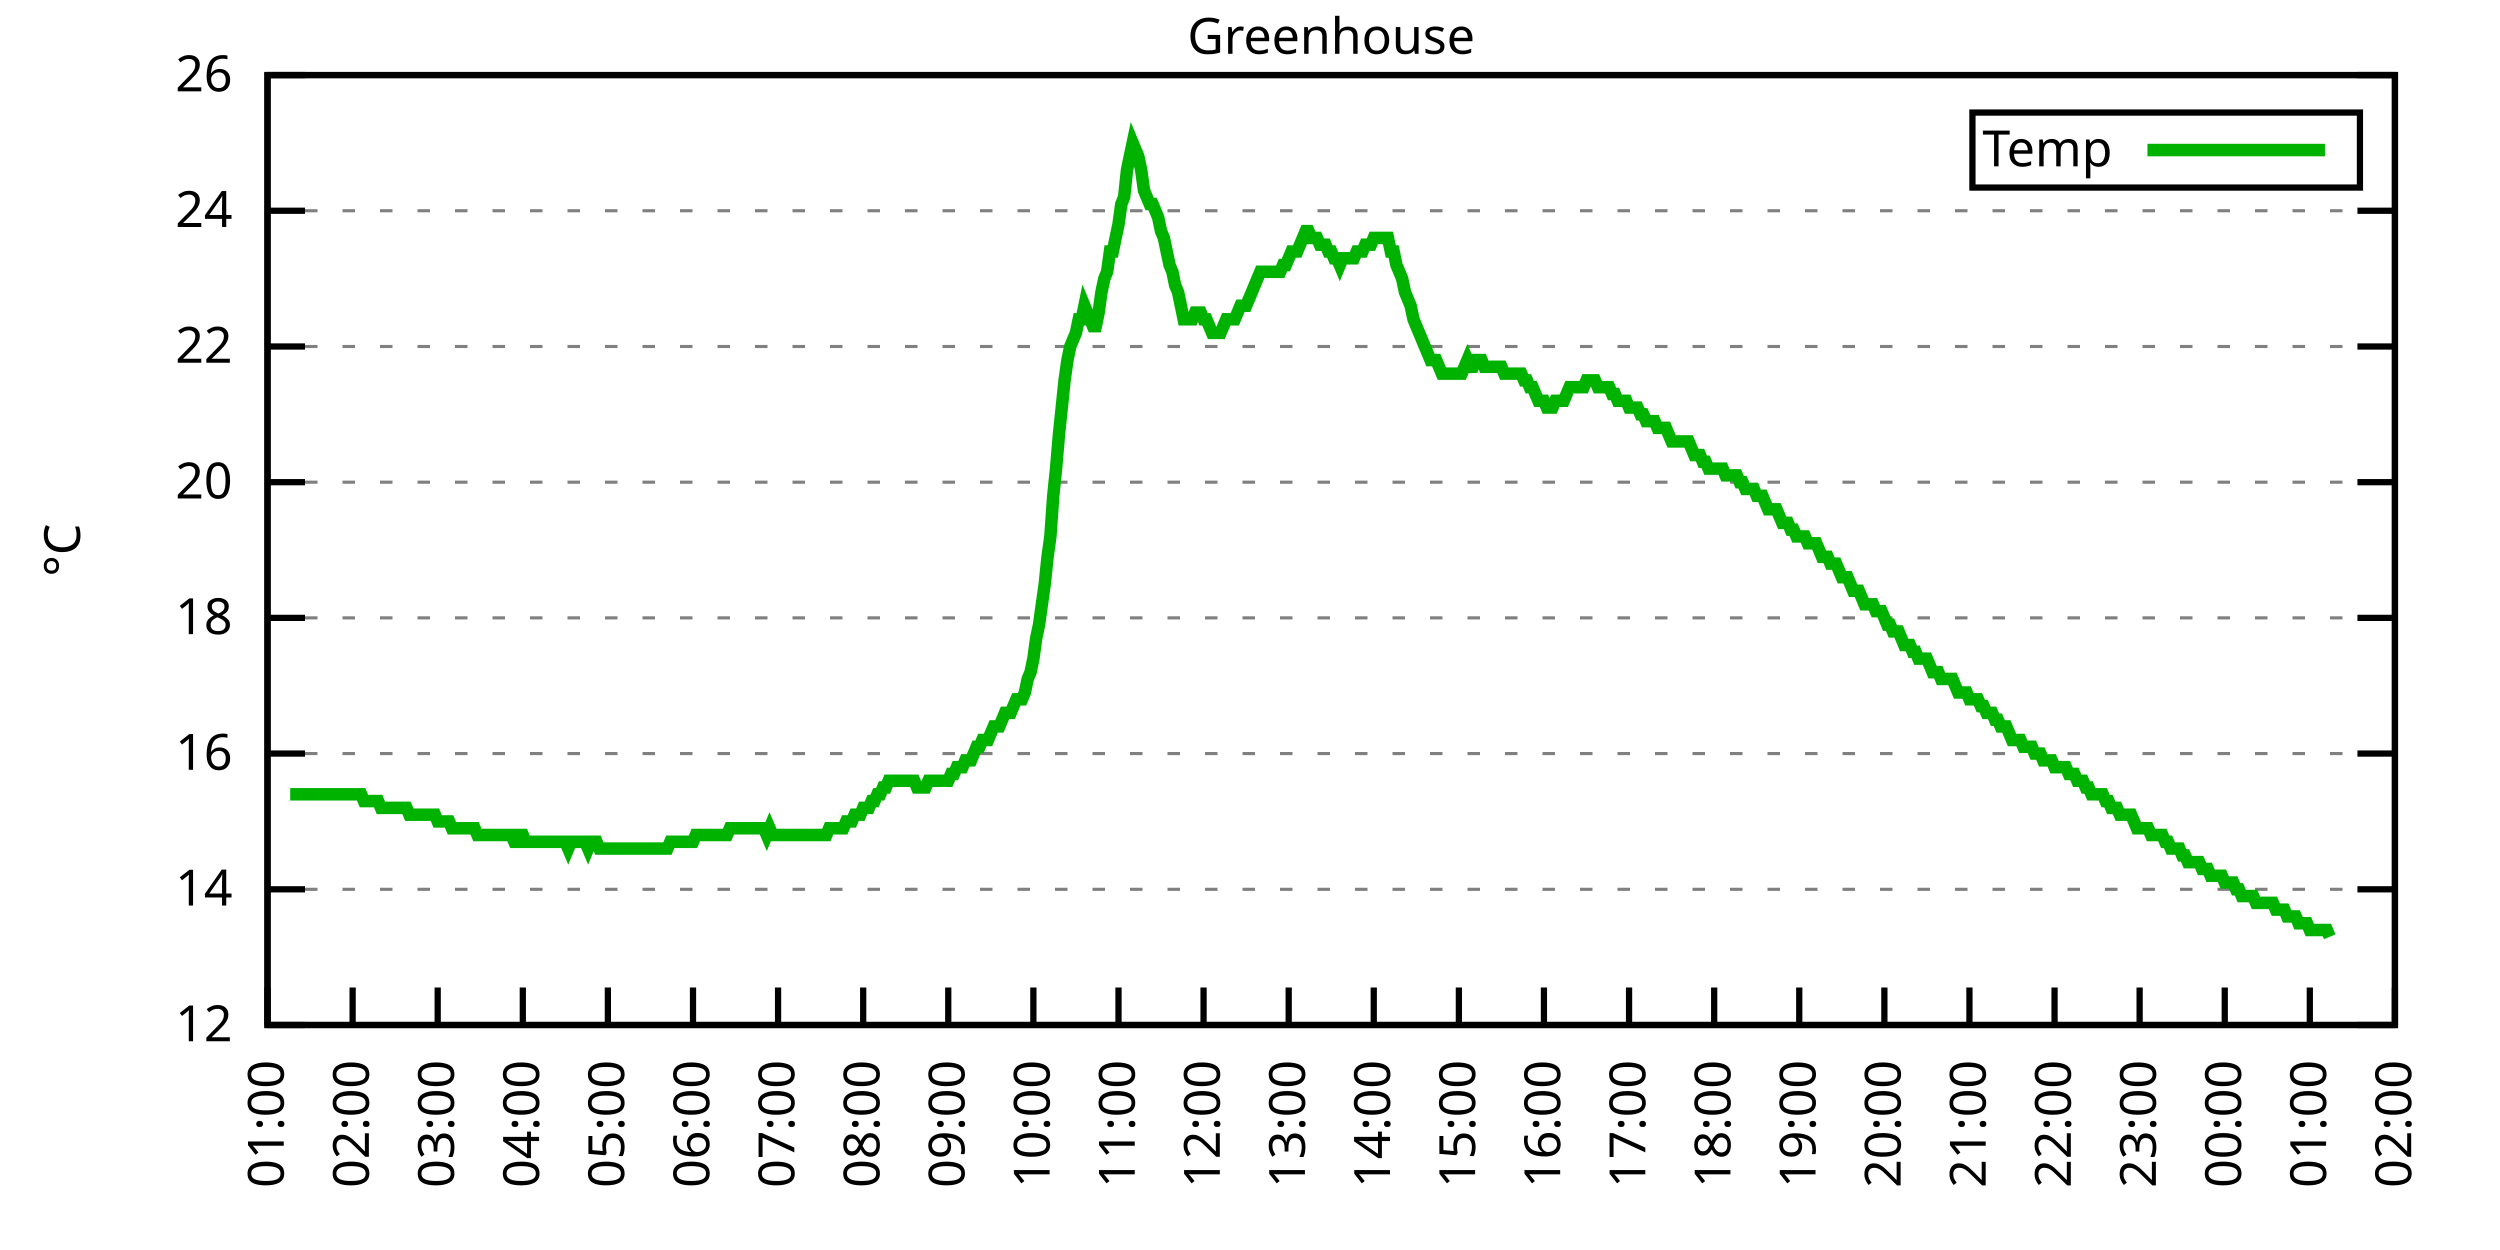
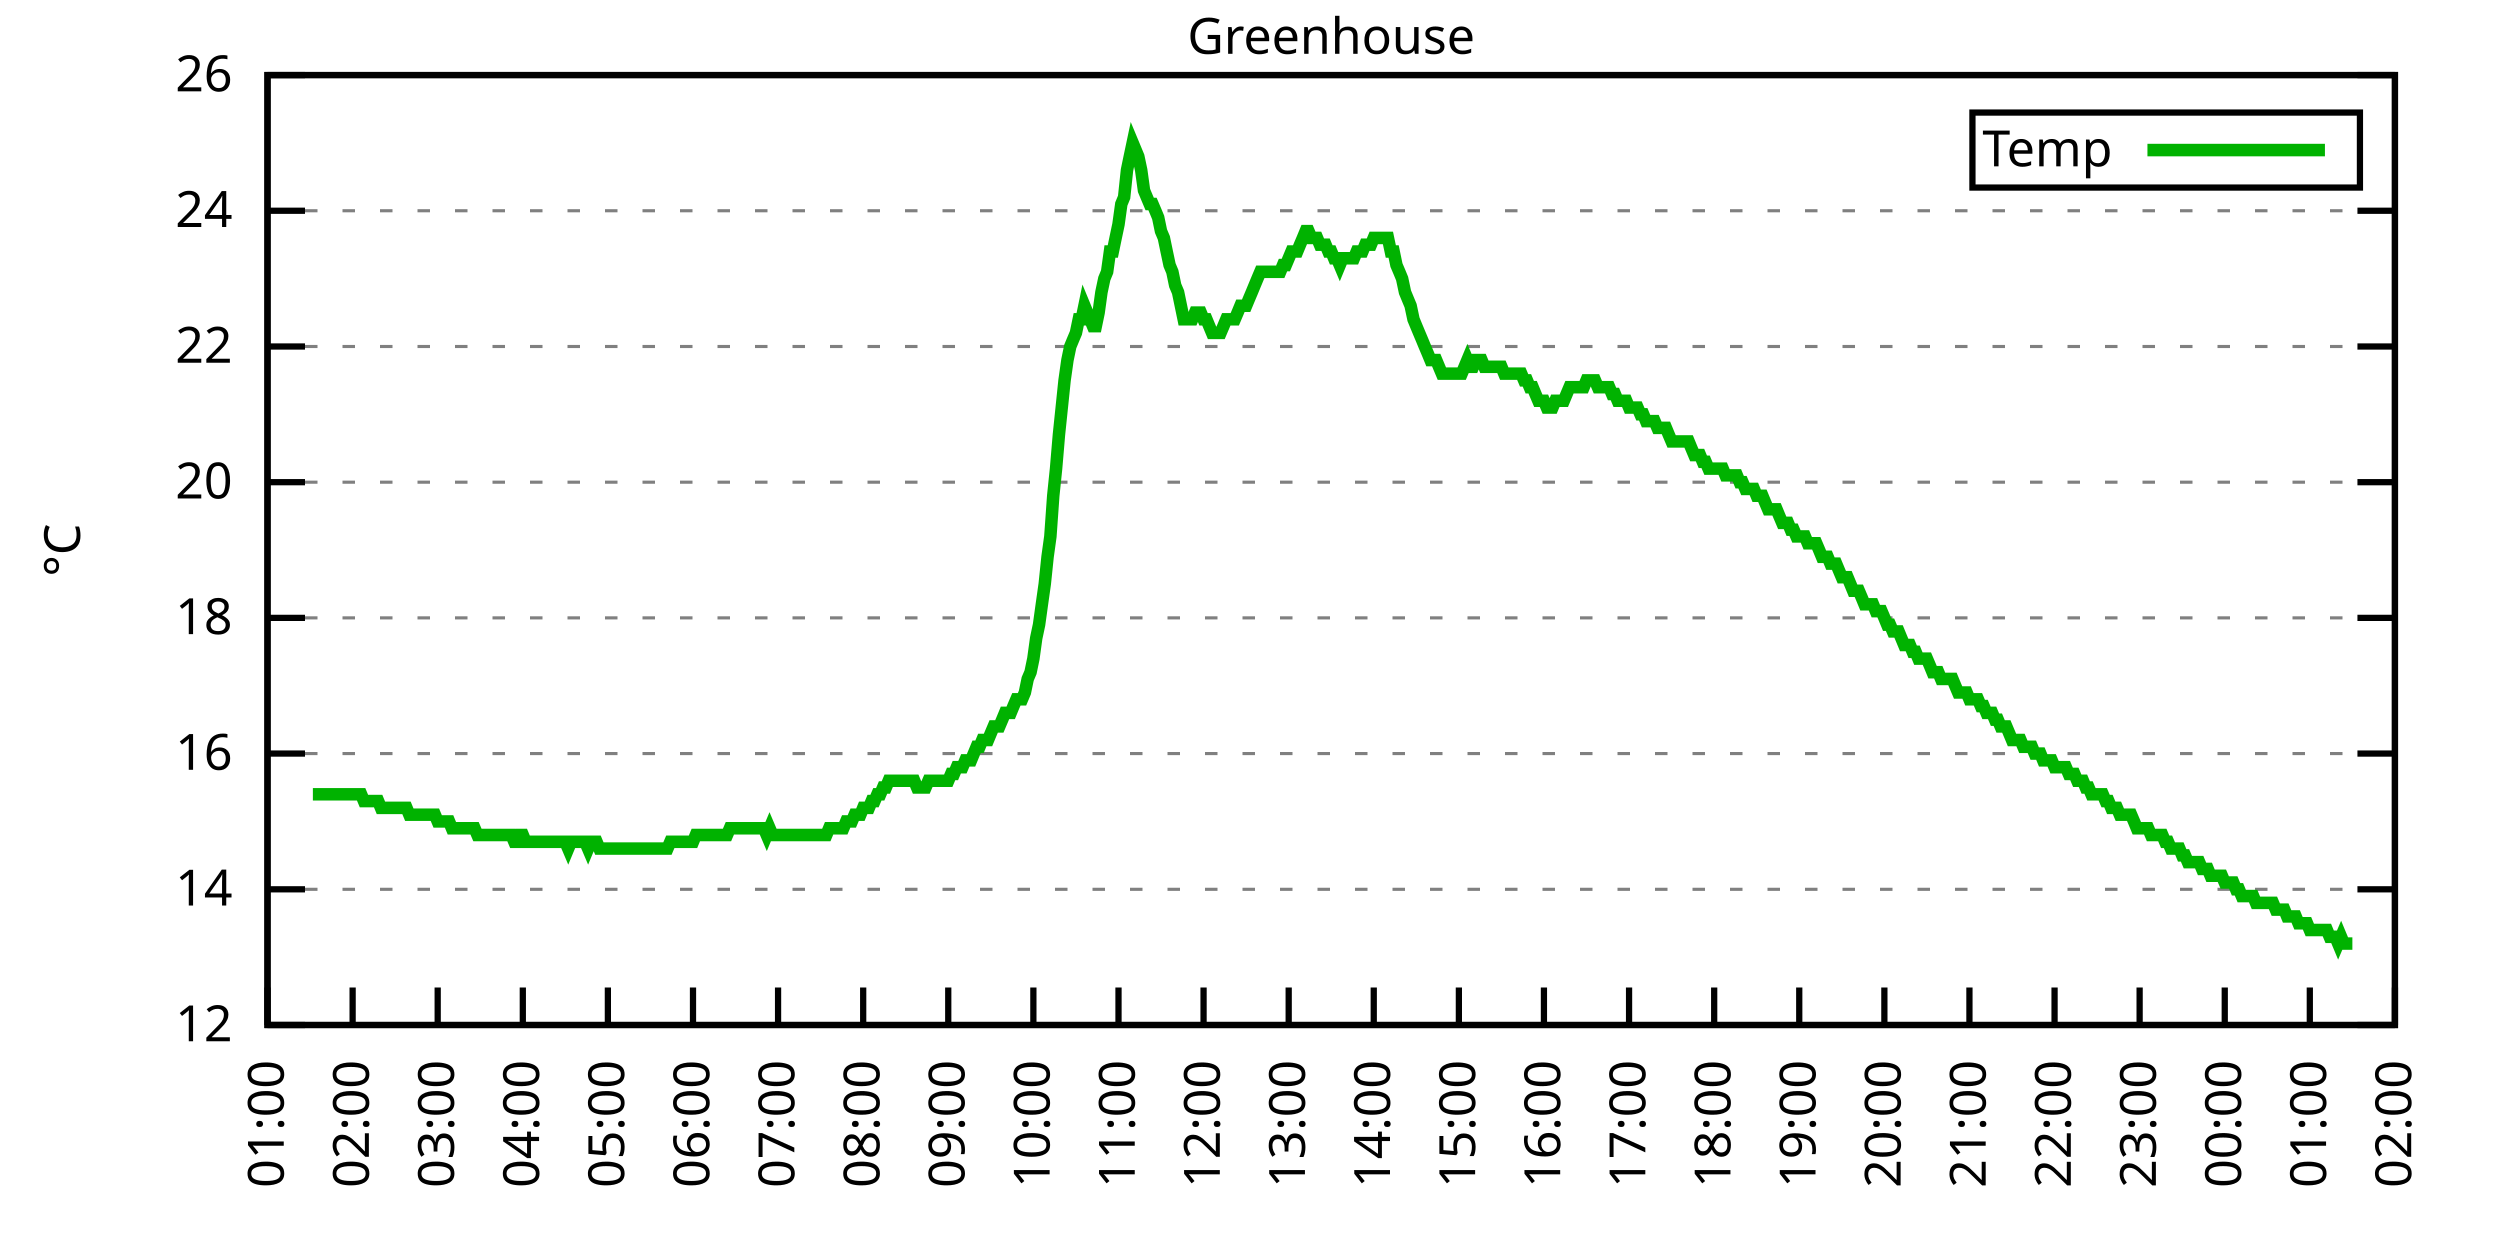
<svg xmlns="http://www.w3.org/2000/svg" xmlns:xlink="http://www.w3.org/1999/xlink" width="400" height="200" viewBox="0 0 400 200">
  <g id="gnuplot_canvas">
    <rect x="0" y="0" width="400" height="200" fill="none" />
    <defs>
      <circle id="gpDot" r="0.5" stroke-width="0.5" stroke="currentColor" />
      <path id="gpPt0" stroke-width="0.333" stroke="currentColor" d="M-1,0 h2 M0,-1 v2" />
      <path id="gpPt1" stroke-width="0.333" stroke="currentColor" d="M-1,-1 L1,1 M1,-1 L-1,1" />
      <path id="gpPt2" stroke-width="0.333" stroke="currentColor" d="M-1,0 L1,0 M0,-1 L0,1 M-1,-1 L1,1 M-1,1 L1,-1" />
      <rect id="gpPt3" stroke-width="0.333" stroke="currentColor" x="-1" y="-1" width="2" height="2" />
      <rect id="gpPt4" stroke-width="0.333" stroke="currentColor" fill="currentColor" x="-1" y="-1" width="2" height="2" />
      <circle id="gpPt5" stroke-width="0.333" stroke="currentColor" cx="0" cy="0" r="1" />
      <use xlink:href="#gpPt5" id="gpPt6" fill="currentColor" stroke="none" />
      <path id="gpPt7" stroke-width="0.333" stroke="currentColor" d="M0,-1.33 L-1.33,0.67 L1.33,0.67 z" />
      <use xlink:href="#gpPt7" id="gpPt8" fill="currentColor" stroke="none" />
      <use xlink:href="#gpPt7" id="gpPt9" stroke="currentColor" transform="rotate(180)" />
      <use xlink:href="#gpPt9" id="gpPt10" fill="currentColor" stroke="none" />
      <use xlink:href="#gpPt3" id="gpPt11" stroke="currentColor" transform="rotate(45)" />
      <use xlink:href="#gpPt11" id="gpPt12" fill="currentColor" stroke="none" />
      <path id="gpPt13" stroke-width="0.333" stroke="currentColor" d="M0,1.330 L1.265,0.411 L0.782,-1.067 L-0.782,-1.076 L-1.265,0.411 z" />
      <use xlink:href="#gpPt13" id="gpPt14" fill="currentColor" stroke="none" />
      <filter id="textbox" filterUnits="objectBoundingBox" x="0" y="0" height="1" width="1">
        <feFlood flood-color="white" flood-opacity="1" result="bgnd" />
        <feComposite in="SourceGraphic" in2="bgnd" operator="atop" />
      </filter>
      <filter id="greybox" filterUnits="objectBoundingBox" x="0" y="0" height="1" width="1">
        <feFlood flood-color="lightgrey" flood-opacity="1" result="grey" />
        <feComposite in="SourceGraphic" in2="grey" operator="atop" />
      </filter>
    </defs>
    <g fill="none" color="white" stroke="currentColor" stroke-width="1.00" stroke-linecap="butt" stroke-linejoin="miter">
</g>
    <g fill="none" color="black" stroke="currentColor" stroke-width="1.00" stroke-linecap="butt" stroke-linejoin="miter">
      <g stroke="none" shape-rendering="crispEdges">
        <polygon fill="rgb(255, 255, 255)" points="42.80,164.00 383.18,164.00 383.18,12.02 42.80,12.02 " />
      </g>
    </g>
    <g fill="none" color="black" stroke="currentColor" stroke-width="1.00" stroke-linecap="butt" stroke-linejoin="miter">
</g>
    <g fill="none" color="black" stroke="black" stroke-width="0.50" stroke-linecap="butt" stroke-linejoin="miter">
</g>
    <g fill="none" color="gray" stroke="currentColor" stroke-width="0.50" stroke-linecap="butt" stroke-linejoin="miter">
      <path stroke="gray" stroke-dasharray="2,4" class="gridline" d="M42.80,164.00 L383.19,164.00  " />
    </g>
    <g fill="none" color="gray" stroke="gray" stroke-width="1.00" stroke-linecap="butt" stroke-linejoin="miter">
</g>
    <g fill="none" color="black" stroke="currentColor" stroke-width="1.00" stroke-linecap="butt" stroke-linejoin="miter">
      <path stroke="black" d="M42.80,164.00 L48.80,164.00 M383.19,164.00 L377.19,164.00  " />
      <g transform="translate(37.20,166.60)" stroke="none" fill="black" font-family="Sans" font-size="8.00" text-anchor="end">
        <text>
          <tspan font-family="Sans"> 12</tspan>
        </text>
      </g>
    </g>
    <g fill="none" color="black" stroke="currentColor" stroke-width="1.00" stroke-linecap="butt" stroke-linejoin="miter">
</g>
    <g fill="none" color="black" stroke="black" stroke-width="0.50" stroke-linecap="butt" stroke-linejoin="miter">
</g>
    <g fill="none" color="gray" stroke="currentColor" stroke-width="0.50" stroke-linecap="butt" stroke-linejoin="miter">
      <path stroke="gray" stroke-dasharray="2,4" class="gridline" d="M42.80,142.29 L383.19,142.29  " />
    </g>
    <g fill="none" color="gray" stroke="gray" stroke-width="1.00" stroke-linecap="butt" stroke-linejoin="miter">
</g>
    <g fill="none" color="black" stroke="currentColor" stroke-width="1.00" stroke-linecap="butt" stroke-linejoin="miter">
      <path stroke="black" d="M42.80,142.29 L48.80,142.29 M383.19,142.29 L377.19,142.29  " />
      <g transform="translate(37.20,144.89)" stroke="none" fill="black" font-family="Sans" font-size="8.00" text-anchor="end">
        <text>
          <tspan font-family="Sans"> 14</tspan>
        </text>
      </g>
    </g>
    <g fill="none" color="black" stroke="currentColor" stroke-width="1.00" stroke-linecap="butt" stroke-linejoin="miter">
</g>
    <g fill="none" color="black" stroke="black" stroke-width="0.50" stroke-linecap="butt" stroke-linejoin="miter">
</g>
    <g fill="none" color="gray" stroke="currentColor" stroke-width="0.50" stroke-linecap="butt" stroke-linejoin="miter">
      <path stroke="gray" stroke-dasharray="2,4" class="gridline" d="M42.80,120.57 L383.19,120.57  " />
    </g>
    <g fill="none" color="gray" stroke="gray" stroke-width="1.00" stroke-linecap="butt" stroke-linejoin="miter">
</g>
    <g fill="none" color="black" stroke="currentColor" stroke-width="1.00" stroke-linecap="butt" stroke-linejoin="miter">
      <path stroke="black" d="M42.80,120.57 L48.80,120.57 M383.19,120.57 L377.19,120.57  " />
      <g transform="translate(37.20,123.17)" stroke="none" fill="black" font-family="Sans" font-size="8.00" text-anchor="end">
        <text>
          <tspan font-family="Sans"> 16</tspan>
        </text>
      </g>
    </g>
    <g fill="none" color="black" stroke="currentColor" stroke-width="1.00" stroke-linecap="butt" stroke-linejoin="miter">
</g>
    <g fill="none" color="black" stroke="black" stroke-width="0.50" stroke-linecap="butt" stroke-linejoin="miter">
</g>
    <g fill="none" color="gray" stroke="currentColor" stroke-width="0.50" stroke-linecap="butt" stroke-linejoin="miter">
      <path stroke="gray" stroke-dasharray="2,4" class="gridline" d="M42.80,98.86 L383.19,98.86  " />
    </g>
    <g fill="none" color="gray" stroke="gray" stroke-width="1.00" stroke-linecap="butt" stroke-linejoin="miter">
</g>
    <g fill="none" color="black" stroke="currentColor" stroke-width="1.00" stroke-linecap="butt" stroke-linejoin="miter">
      <path stroke="black" d="M42.80,98.86 L48.80,98.86 M383.19,98.86 L377.19,98.86  " />
      <g transform="translate(37.20,101.46)" stroke="none" fill="black" font-family="Sans" font-size="8.00" text-anchor="end">
        <text>
          <tspan font-family="Sans"> 18</tspan>
        </text>
      </g>
    </g>
    <g fill="none" color="black" stroke="currentColor" stroke-width="1.00" stroke-linecap="butt" stroke-linejoin="miter">
</g>
    <g fill="none" color="black" stroke="black" stroke-width="0.50" stroke-linecap="butt" stroke-linejoin="miter">
</g>
    <g fill="none" color="gray" stroke="currentColor" stroke-width="0.50" stroke-linecap="butt" stroke-linejoin="miter">
      <path stroke="gray" stroke-dasharray="2,4" class="gridline" d="M42.80,77.15 L383.19,77.15  " />
    </g>
    <g fill="none" color="gray" stroke="gray" stroke-width="1.00" stroke-linecap="butt" stroke-linejoin="miter">
</g>
    <g fill="none" color="black" stroke="currentColor" stroke-width="1.00" stroke-linecap="butt" stroke-linejoin="miter">
      <path stroke="black" d="M42.80,77.15 L48.80,77.15 M383.19,77.15 L377.19,77.15  " />
      <g transform="translate(37.20,79.75)" stroke="none" fill="black" font-family="Sans" font-size="8.00" text-anchor="end">
        <text>
          <tspan font-family="Sans"> 20</tspan>
        </text>
      </g>
    </g>
    <g fill="none" color="black" stroke="currentColor" stroke-width="1.00" stroke-linecap="butt" stroke-linejoin="miter">
</g>
    <g fill="none" color="black" stroke="black" stroke-width="0.50" stroke-linecap="butt" stroke-linejoin="miter">
</g>
    <g fill="none" color="gray" stroke="currentColor" stroke-width="0.50" stroke-linecap="butt" stroke-linejoin="miter">
      <path stroke="gray" stroke-dasharray="2,4" class="gridline" d="M42.80,55.44 L383.19,55.44  " />
    </g>
    <g fill="none" color="gray" stroke="gray" stroke-width="1.00" stroke-linecap="butt" stroke-linejoin="miter">
</g>
    <g fill="none" color="black" stroke="currentColor" stroke-width="1.00" stroke-linecap="butt" stroke-linejoin="miter">
      <path stroke="black" d="M42.80,55.44 L48.80,55.44 M383.19,55.44 L377.19,55.44  " />
      <g transform="translate(37.20,58.04)" stroke="none" fill="black" font-family="Sans" font-size="8.00" text-anchor="end">
        <text>
          <tspan font-family="Sans"> 22</tspan>
        </text>
      </g>
    </g>
    <g fill="none" color="black" stroke="currentColor" stroke-width="1.00" stroke-linecap="butt" stroke-linejoin="miter">
</g>
    <g fill="none" color="black" stroke="black" stroke-width="0.50" stroke-linecap="butt" stroke-linejoin="miter">
</g>
    <g fill="none" color="gray" stroke="currentColor" stroke-width="0.50" stroke-linecap="butt" stroke-linejoin="miter">
      <path stroke="gray" stroke-dasharray="2,4" class="gridline" d="M42.80,33.72 L383.19,33.72  " />
    </g>
    <g fill="none" color="gray" stroke="gray" stroke-width="1.00" stroke-linecap="butt" stroke-linejoin="miter">
</g>
    <g fill="none" color="black" stroke="currentColor" stroke-width="1.00" stroke-linecap="butt" stroke-linejoin="miter">
      <path stroke="black" d="M42.80,33.72 L48.80,33.72 M383.19,33.72 L377.19,33.72  " />
      <g transform="translate(37.20,36.32)" stroke="none" fill="black" font-family="Sans" font-size="8.00" text-anchor="end">
        <text>
          <tspan font-family="Sans"> 24</tspan>
        </text>
      </g>
    </g>
    <g fill="none" color="black" stroke="currentColor" stroke-width="1.00" stroke-linecap="butt" stroke-linejoin="miter">
</g>
    <g fill="none" color="black" stroke="black" stroke-width="0.50" stroke-linecap="butt" stroke-linejoin="miter">
</g>
    <g fill="none" color="gray" stroke="currentColor" stroke-width="0.50" stroke-linecap="butt" stroke-linejoin="miter">
      <path stroke="gray" stroke-dasharray="2,4" class="gridline" d="M42.80,12.01 L383.19,12.01  " />
    </g>
    <g fill="none" color="gray" stroke="gray" stroke-width="1.00" stroke-linecap="butt" stroke-linejoin="miter">
</g>
    <g fill="none" color="black" stroke="currentColor" stroke-width="1.00" stroke-linecap="butt" stroke-linejoin="miter">
      <path stroke="black" d="M42.80,12.01 L48.80,12.01 M383.19,12.01 L377.19,12.01  " />
      <g transform="translate(37.20,14.61)" stroke="none" fill="black" font-family="Sans" font-size="8.00" text-anchor="end">
        <text>
          <tspan font-family="Sans"> 26</tspan>
        </text>
      </g>
    </g>
    <g fill="none" color="black" stroke="currentColor" stroke-width="1.00" stroke-linecap="butt" stroke-linejoin="miter">
      <path stroke="black" d="M42.80,164.00 L42.80,158.00  " />
      <g transform="translate(45.40,169.60) rotate(270.00)" stroke="none" fill="black" font-family="Sans" font-size="8.00" text-anchor="end">
        <text>
          <tspan font-family="Sans">01:00</tspan>
        </text>
      </g>
    </g>
    <g fill="none" color="black" stroke="currentColor" stroke-width="1.00" stroke-linecap="butt" stroke-linejoin="miter">
      <path stroke="black" d="M56.42,164.00 L56.42,158.00  " />
      <g transform="translate(59.02,169.60) rotate(270.00)" stroke="none" fill="black" font-family="Sans" font-size="8.00" text-anchor="end">
        <text>
          <tspan font-family="Sans">02:00</tspan>
        </text>
      </g>
    </g>
    <g fill="none" color="black" stroke="currentColor" stroke-width="1.00" stroke-linecap="butt" stroke-linejoin="miter">
      <path stroke="black" d="M70.03,164.00 L70.03,158.00  " />
      <g transform="translate(72.63,169.60) rotate(270.00)" stroke="none" fill="black" font-family="Sans" font-size="8.00" text-anchor="end">
        <text>
          <tspan font-family="Sans">03:00</tspan>
        </text>
      </g>
    </g>
    <g fill="none" color="black" stroke="currentColor" stroke-width="1.00" stroke-linecap="butt" stroke-linejoin="miter">
      <path stroke="black" d="M83.65,164.00 L83.65,158.00  " />
      <g transform="translate(86.25,169.60) rotate(270.00)" stroke="none" fill="black" font-family="Sans" font-size="8.00" text-anchor="end">
        <text>
          <tspan font-family="Sans">04:00</tspan>
        </text>
      </g>
    </g>
    <g fill="none" color="black" stroke="currentColor" stroke-width="1.00" stroke-linecap="butt" stroke-linejoin="miter">
      <path stroke="black" d="M97.26,164.00 L97.26,158.00  " />
      <g transform="translate(99.86,169.60) rotate(270.00)" stroke="none" fill="black" font-family="Sans" font-size="8.00" text-anchor="end">
        <text>
          <tspan font-family="Sans">05:00</tspan>
        </text>
      </g>
    </g>
    <g fill="none" color="black" stroke="currentColor" stroke-width="1.00" stroke-linecap="butt" stroke-linejoin="miter">
      <path stroke="black" d="M110.88,164.00 L110.88,158.00  " />
      <g transform="translate(113.48,169.60) rotate(270.00)" stroke="none" fill="black" font-family="Sans" font-size="8.00" text-anchor="end">
        <text>
          <tspan font-family="Sans">06:00</tspan>
        </text>
      </g>
    </g>
    <g fill="none" color="black" stroke="currentColor" stroke-width="1.00" stroke-linecap="butt" stroke-linejoin="miter">
      <path stroke="black" d="M124.49,164.00 L124.49,158.00  " />
      <g transform="translate(127.09,169.60) rotate(270.00)" stroke="none" fill="black" font-family="Sans" font-size="8.00" text-anchor="end">
        <text>
          <tspan font-family="Sans">07:00</tspan>
        </text>
      </g>
    </g>
    <g fill="none" color="black" stroke="currentColor" stroke-width="1.00" stroke-linecap="butt" stroke-linejoin="miter">
      <path stroke="black" d="M138.11,164.00 L138.11,158.00  " />
      <g transform="translate(140.71,169.60) rotate(270.00)" stroke="none" fill="black" font-family="Sans" font-size="8.00" text-anchor="end">
        <text>
          <tspan font-family="Sans">08:00</tspan>
        </text>
      </g>
    </g>
    <g fill="none" color="black" stroke="currentColor" stroke-width="1.00" stroke-linecap="butt" stroke-linejoin="miter">
      <path stroke="black" d="M151.72,164.00 L151.72,158.00  " />
      <g transform="translate(154.32,169.60) rotate(270.00)" stroke="none" fill="black" font-family="Sans" font-size="8.00" text-anchor="end">
        <text>
          <tspan font-family="Sans">09:00</tspan>
        </text>
      </g>
    </g>
    <g fill="none" color="black" stroke="currentColor" stroke-width="1.00" stroke-linecap="butt" stroke-linejoin="miter">
      <path stroke="black" d="M165.34,164.00 L165.34,158.00  " />
      <g transform="translate(167.94,169.60) rotate(270.00)" stroke="none" fill="black" font-family="Sans" font-size="8.00" text-anchor="end">
        <text>
          <tspan font-family="Sans">10:00</tspan>
        </text>
      </g>
    </g>
    <g fill="none" color="black" stroke="currentColor" stroke-width="1.00" stroke-linecap="butt" stroke-linejoin="miter">
      <path stroke="black" d="M178.96,164.00 L178.96,158.00  " />
      <g transform="translate(181.56,169.60) rotate(270.00)" stroke="none" fill="black" font-family="Sans" font-size="8.00" text-anchor="end">
        <text>
          <tspan font-family="Sans">11:00</tspan>
        </text>
      </g>
    </g>
    <g fill="none" color="black" stroke="currentColor" stroke-width="1.00" stroke-linecap="butt" stroke-linejoin="miter">
      <path stroke="black" d="M192.57,164.00 L192.57,158.00  " />
      <g transform="translate(195.17,169.60) rotate(270.00)" stroke="none" fill="black" font-family="Sans" font-size="8.00" text-anchor="end">
        <text>
          <tspan font-family="Sans">12:00</tspan>
        </text>
      </g>
    </g>
    <g fill="none" color="black" stroke="currentColor" stroke-width="1.00" stroke-linecap="butt" stroke-linejoin="miter">
      <path stroke="black" d="M206.19,164.00 L206.19,158.00  " />
      <g transform="translate(208.79,169.60) rotate(270.00)" stroke="none" fill="black" font-family="Sans" font-size="8.00" text-anchor="end">
        <text>
          <tspan font-family="Sans">13:00</tspan>
        </text>
      </g>
    </g>
    <g fill="none" color="black" stroke="currentColor" stroke-width="1.00" stroke-linecap="butt" stroke-linejoin="miter">
      <path stroke="black" d="M219.80,164.00 L219.80,158.00  " />
      <g transform="translate(222.40,169.60) rotate(270.00)" stroke="none" fill="black" font-family="Sans" font-size="8.00" text-anchor="end">
        <text>
          <tspan font-family="Sans">14:00</tspan>
        </text>
      </g>
    </g>
    <g fill="none" color="black" stroke="currentColor" stroke-width="1.00" stroke-linecap="butt" stroke-linejoin="miter">
      <path stroke="black" d="M233.42,164.00 L233.42,158.00  " />
      <g transform="translate(236.02,169.60) rotate(270.00)" stroke="none" fill="black" font-family="Sans" font-size="8.00" text-anchor="end">
        <text>
          <tspan font-family="Sans">15:00</tspan>
        </text>
      </g>
    </g>
    <g fill="none" color="black" stroke="currentColor" stroke-width="1.00" stroke-linecap="butt" stroke-linejoin="miter">
      <path stroke="black" d="M247.03,164.00 L247.03,158.00  " />
      <g transform="translate(249.63,169.60) rotate(270.00)" stroke="none" fill="black" font-family="Sans" font-size="8.00" text-anchor="end">
        <text>
          <tspan font-family="Sans">16:00</tspan>
        </text>
      </g>
    </g>
    <g fill="none" color="black" stroke="currentColor" stroke-width="1.00" stroke-linecap="butt" stroke-linejoin="miter">
      <path stroke="black" d="M260.65,164.00 L260.65,158.00  " />
      <g transform="translate(263.25,169.60) rotate(270.00)" stroke="none" fill="black" font-family="Sans" font-size="8.00" text-anchor="end">
        <text>
          <tspan font-family="Sans">17:00</tspan>
        </text>
      </g>
    </g>
    <g fill="none" color="black" stroke="currentColor" stroke-width="1.00" stroke-linecap="butt" stroke-linejoin="miter">
      <path stroke="black" d="M274.27,164.00 L274.27,158.00  " />
      <g transform="translate(276.87,169.60) rotate(270.00)" stroke="none" fill="black" font-family="Sans" font-size="8.00" text-anchor="end">
        <text>
          <tspan font-family="Sans">18:00</tspan>
        </text>
      </g>
    </g>
    <g fill="none" color="black" stroke="currentColor" stroke-width="1.00" stroke-linecap="butt" stroke-linejoin="miter">
      <path stroke="black" d="M287.88,164.00 L287.88,158.00  " />
      <g transform="translate(290.48,169.60) rotate(270.00)" stroke="none" fill="black" font-family="Sans" font-size="8.00" text-anchor="end">
        <text>
          <tspan font-family="Sans">19:00</tspan>
        </text>
      </g>
    </g>
    <g fill="none" color="black" stroke="currentColor" stroke-width="1.00" stroke-linecap="butt" stroke-linejoin="miter">
      <path stroke="black" d="M301.50,164.00 L301.50,158.00  " />
      <g transform="translate(304.10,169.60) rotate(270.00)" stroke="none" fill="black" font-family="Sans" font-size="8.00" text-anchor="end">
        <text>
          <tspan font-family="Sans">20:00</tspan>
        </text>
      </g>
    </g>
    <g fill="none" color="black" stroke="currentColor" stroke-width="1.00" stroke-linecap="butt" stroke-linejoin="miter">
      <path stroke="black" d="M315.11,164.00 L315.11,158.00  " />
      <g transform="translate(317.71,169.60) rotate(270.00)" stroke="none" fill="black" font-family="Sans" font-size="8.00" text-anchor="end">
        <text>
          <tspan font-family="Sans">21:00</tspan>
        </text>
      </g>
    </g>
    <g fill="none" color="black" stroke="currentColor" stroke-width="1.00" stroke-linecap="butt" stroke-linejoin="miter">
      <path stroke="black" d="M328.73,164.00 L328.73,158.00  " />
      <g transform="translate(331.33,169.60) rotate(270.00)" stroke="none" fill="black" font-family="Sans" font-size="8.00" text-anchor="end">
        <text>
          <tspan font-family="Sans">22:00</tspan>
        </text>
      </g>
    </g>
    <g fill="none" color="black" stroke="currentColor" stroke-width="1.00" stroke-linecap="butt" stroke-linejoin="miter">
      <path stroke="black" d="M342.34,164.00 L342.34,158.00  " />
      <g transform="translate(344.94,169.60) rotate(270.00)" stroke="none" fill="black" font-family="Sans" font-size="8.00" text-anchor="end">
        <text>
          <tspan font-family="Sans">23:00</tspan>
        </text>
      </g>
    </g>
    <g fill="none" color="black" stroke="currentColor" stroke-width="1.00" stroke-linecap="butt" stroke-linejoin="miter">
      <path stroke="black" d="M355.96,164.00 L355.96,158.00  " />
      <g transform="translate(358.56,169.60) rotate(270.00)" stroke="none" fill="black" font-family="Sans" font-size="8.00" text-anchor="end">
        <text>
          <tspan font-family="Sans">00:00</tspan>
        </text>
      </g>
    </g>
    <g fill="none" color="black" stroke="currentColor" stroke-width="1.00" stroke-linecap="butt" stroke-linejoin="miter">
      <path stroke="black" d="M369.57,164.00 L369.57,158.00  " />
      <g transform="translate(372.17,169.60) rotate(270.00)" stroke="none" fill="black" font-family="Sans" font-size="8.00" text-anchor="end">
        <text>
          <tspan font-family="Sans">01:00</tspan>
        </text>
      </g>
    </g>
    <g fill="none" color="black" stroke="currentColor" stroke-width="1.00" stroke-linecap="butt" stroke-linejoin="miter">
      <path stroke="black" d="M383.19,164.00 L383.19,158.00  " />
      <g transform="translate(385.79,169.60) rotate(270.00)" stroke="none" fill="black" font-family="Sans" font-size="8.00" text-anchor="end">
        <text>
          <tspan font-family="Sans">02:00</tspan>
        </text>
      </g>
    </g>
    <g fill="none" color="black" stroke="currentColor" stroke-width="1.00" stroke-linecap="butt" stroke-linejoin="miter">
</g>
    <g fill="none" color="black" stroke="currentColor" stroke-width="1.00" stroke-linecap="butt" stroke-linejoin="miter">
      <path stroke="black" d="M42.80,12.01 L42.80,164.00 L383.19,164.00 L383.19,12.01 L42.80,12.01 Z  " />
    </g>
    <g fill="none" color="black" stroke="currentColor" stroke-width="1.00" stroke-linecap="butt" stroke-linejoin="miter">
</g>
    <g fill="none" color="black" stroke="currentColor" stroke-width="1.00" stroke-linecap="butt" stroke-linejoin="miter">
      <path stroke="black" d="M315.59,30.01 L315.59,18.01 L377.59,18.01 L377.59,30.01 L315.59,30.01 Z  " />
    </g>
    <g id="Greenhouse_plot_1">
      <g fill="none" color="white" stroke="black" stroke-width="2.00" stroke-linecap="butt" stroke-linejoin="miter">
</g>
      <g fill="none" color="black" stroke="currentColor" stroke-width="2.00" stroke-linecap="butt" stroke-linejoin="miter">
        <g transform="translate(337.99,26.61)" stroke="none" fill="black" font-family="Sans" font-size="8.00" text-anchor="end">
          <text>
            <tspan font-family="Sans">Temp</tspan>
          </text>
        </g>
      </g>
      <g fill="none" color="black" stroke="currentColor" stroke-width="2.00" stroke-linecap="butt" stroke-linejoin="miter">
-         <path stroke="rgb(  0, 178,   0)" d="M343.59,24.01 L371.99,24.01 M46.43,127.09 L46.88,127.09 L47.34,127.09 L47.79,127.09 L48.25,127.09 L48.70,127.09   L49.15,127.09 L49.61,127.09 L50.06,127.09 L50.52,127.09 L50.97,127.09 L51.42,127.09 L51.88,127.09 L52.33,127.09   L52.78,127.09 L53.24,127.09 L53.69,127.09 L54.15,127.09 L54.60,127.09 L55.05,127.09 L55.51,127.09 L55.96,127.09   L56.42,127.09 L56.87,127.09 L57.32,127.09 L57.78,127.09 L58.23,128.17 L58.68,128.17 L59.14,128.17 L59.59,128.17   L60.05,128.17 L60.50,128.17 L60.95,129.26 L61.41,129.26 L61.86,129.26 L62.32,129.26 L62.77,129.26 L63.22,129.26   L63.68,129.26 L64.13,129.26 L64.58,129.26 L65.04,129.26 L65.49,130.35 L65.95,130.35 L66.40,130.35 L66.85,130.35   L67.31,130.35 L67.76,130.35 L68.22,130.35 L68.67,130.35 L69.12,130.35 L69.58,130.35 L70.03,131.43 L70.49,131.43   L70.94,131.43 L71.39,131.43 L71.85,131.43 L72.30,132.52 L72.75,132.52 L73.21,132.52 L73.66,132.52 L74.12,132.52   L74.57,132.52 L75.02,132.52 L75.48,132.52 L75.93,132.52 L76.39,133.60 L76.84,133.60 L77.29,133.60 L77.75,133.60   L78.20,133.60 L78.65,133.60 L79.11,133.60 L79.56,133.60 L80.02,133.60 L80.47,133.60 L80.92,133.60 L81.38,133.60   L81.83,133.60 L82.29,134.69 L82.74,134.69 L83.19,133.60 L83.65,133.60 L84.10,134.69 L84.55,134.69 L85.01,134.69   L85.46,134.69 L85.92,134.69 L86.37,134.69 L86.82,134.69 L87.28,134.69 L87.73,134.69 L88.19,134.69 L88.64,134.69   L89.09,134.69 L89.55,134.69 L90.00,134.69 L90.45,134.69 L90.91,135.77 L91.36,134.69 L91.82,134.69 L92.27,134.69   L92.72,134.69 L93.18,134.69 L93.63,134.69 L94.09,135.77 L94.54,134.69 L94.99,134.69 L95.45,134.69 L95.90,135.77   L96.35,135.77 L96.81,135.77 L97.26,135.77 L97.72,135.77 L98.17,135.77 L98.62,135.77 L99.08,135.77 L99.53,135.77   L99.99,135.77 L100.44,135.77 L100.89,135.77 L101.35,135.77 L101.80,135.77 L102.25,135.77 L102.71,135.77 L103.16,135.77   L103.62,135.77 L104.07,135.77 L104.52,135.77 L104.98,135.77 L105.43,135.77 L105.89,135.77 L106.34,135.77 L106.79,135.77   L107.25,134.69 L107.70,134.69 L108.15,134.69 L108.61,134.69 L109.06,134.69 L109.52,134.69 L109.97,134.69 L110.42,134.69   L110.88,134.69 L111.33,133.60 L111.79,133.60 L112.24,133.60 L112.69,133.60 L113.15,133.60 L113.60,133.60 L114.05,133.60   L114.51,133.60 L114.96,133.60 L115.42,133.60 L115.87,133.60 L116.32,133.60 L116.78,132.52 L117.23,132.52 L117.69,132.52   L118.14,132.52 L118.59,132.52 L119.05,132.52 L119.50,132.52 L119.96,132.52 L120.41,132.52 L120.86,132.52 L121.32,132.52   L121.77,132.52 L122.22,132.52 L122.68,133.60 L123.13,132.52 L123.59,133.60 L124.04,133.60 L124.49,133.60 L124.95,133.60   L125.40,133.60 L125.86,133.60 L126.31,133.60 L126.76,133.60 L127.22,133.60 L127.67,133.60 L128.12,133.60 L128.58,133.60   L129.03,133.60 L129.49,133.60 L129.94,133.60 L130.39,133.60 L130.85,133.60 L131.30,133.60 L131.76,133.60 L132.21,133.60   L132.66,132.52 L133.12,132.52 L133.57,132.52 L134.02,132.52 L134.48,132.52 L134.93,132.52 L135.39,131.43 L135.84,131.43   L136.29,131.43 L136.75,130.35 L137.20,130.35 L137.66,130.35 L138.11,129.26 L138.56,129.26 L139.02,129.26 L139.47,128.17   L139.92,128.17 L140.38,127.09 L140.83,127.09 L141.29,126.00 L141.74,126.00 L142.19,124.92 L142.65,124.92 L143.10,124.92   L143.56,124.92 L144.01,124.92 L144.46,124.92 L144.92,124.92 L145.37,124.92 L145.82,124.92 L146.28,124.92 L146.73,126.00   L147.19,126.00 L147.64,126.00 L148.09,126.00 L148.55,124.92 L149.00,124.92 L149.46,124.92 L149.91,124.92 L150.36,124.92   L150.82,124.92 L151.27,124.92 L151.72,124.92 L152.18,123.83 L152.63,123.83 L153.09,122.75 L153.54,122.75 L153.99,122.75   L154.45,121.66 L154.90,121.66 L155.36,121.66 L155.81,120.57 L156.26,119.49 L156.72,119.49 L157.17,118.40 L157.62,118.40   L158.08,118.40 L158.53,117.32 L158.99,116.23 L159.44,116.23 L159.89,116.23 L160.35,115.15 L160.80,114.06 L161.26,114.06   L161.71,114.06 L162.16,112.97 L162.62,111.89 L163.07,111.89 L163.52,111.89 L163.98,110.80 L164.43,108.63 L164.89,107.55   L165.34,105.38 L165.79,102.12 L166.25,99.95 L166.70,96.69 L167.16,93.43 L167.61,89.09 L168.06,85.83 L168.52,79.32   L168.97,74.98 L169.43,69.55 L169.88,65.21 L170.33,60.86 L170.79,57.61 L171.24,55.44 L171.69,54.35 L172.15,53.26   L172.60,51.09 L173.06,51.09 L173.51,48.92 L173.96,50.01 L174.42,51.09 L174.87,52.18 L175.33,52.18 L175.78,50.01   L176.23,46.75 L176.69,44.58 L177.14,43.49 L177.59,40.24 L178.05,40.24 L178.50,38.07 L178.96,35.89 L179.41,32.64   L179.86,31.55 L180.32,27.21 L180.77,25.04 L181.23,22.87 L181.68,23.95 L182.13,25.04 L182.59,27.21 L183.04,30.47   L183.49,31.55 L183.95,32.64 L184.40,32.64 L184.86,33.72 L185.31,34.81 L185.76,36.98 L186.22,38.07 L186.67,40.24   L187.13,42.41 L187.58,43.49 L188.03,45.66 L188.49,46.75 L188.94,48.92 L189.39,51.09 L189.85,51.09 L190.30,51.09   L190.76,51.09 L191.21,50.01 L191.66,50.01 L192.12,50.01 L192.57,51.09 L193.03,51.09 L193.48,52.18 L193.93,53.26   L194.39,53.26 L194.84,53.26 L195.29,53.26 L195.75,52.18 L196.20,51.09 L196.66,51.09 L197.11,51.09 L197.56,51.09   L198.02,50.01 L198.47,48.92 L198.93,48.92 L199.38,48.92 L199.83,47.84 L200.29,46.75 L200.74,45.66 L201.19,44.58   L201.65,43.49 L202.10,43.49 L202.56,43.49 L203.01,43.49 L203.46,43.49 L203.92,43.49 L204.37,43.49 L204.83,43.49   L205.28,42.41 L205.73,42.41 L206.19,41.32 L206.64,40.24 L207.09,40.24 L207.55,40.24 L208.00,39.15 L208.46,38.07   L208.91,36.98 L209.36,36.98 L209.82,38.07 L210.27,38.07 L210.73,38.07 L211.18,39.15 L211.63,39.15 L212.09,39.15   L212.54,40.24 L213.00,40.24 L213.45,41.32 L213.90,41.32 L214.36,42.41 L214.81,41.32 L215.26,41.32 L215.72,41.32   L216.17,41.32 L216.63,41.32 L217.08,40.24 L217.53,40.24 L217.99,40.24 L218.44,39.15 L218.90,39.15 L219.35,39.15   L219.80,38.07 L220.26,38.07 L220.71,38.07 L221.16,38.07 L221.62,38.07 L222.07,38.07 L222.53,40.24 L222.98,40.24   L223.43,42.41 L223.89,43.49 L224.34,44.58 L224.80,46.75 L225.25,47.84 L225.70,48.92 L226.16,51.09 L226.61,52.18   L227.06,53.26 L227.52,54.35 L227.97,55.44 L228.43,56.52 L228.88,57.61 L229.33,57.61 L229.79,57.61 L230.24,58.69   L230.70,59.78 L231.15,59.78 L231.60,59.78 L232.06,59.78 L232.51,59.78 L232.96,59.78 L233.42,59.78 L233.87,59.78   L234.33,58.69 L234.78,57.61 L235.23,58.69 L235.69,58.69 L236.14,57.61 L236.60,57.61 L237.05,57.61 L237.50,58.69   L237.96,58.69 L238.41,58.69 L238.86,58.69 L239.32,58.69 L239.77,58.69 L240.23,58.69 L240.68,59.78 L241.13,59.78   L241.59,59.78 L242.04,59.78 L242.50,59.78 L242.95,59.78 L243.40,59.78 L243.86,60.86 L244.31,60.86 L244.76,61.95   L245.22,61.95 L245.67,63.04 L246.13,64.12 L246.58,64.12 L247.03,64.12 L247.49,65.21 L247.94,65.21 L248.40,65.21   L248.85,64.12 L249.30,64.12 L249.76,64.12 L250.21,64.12 L250.66,63.04 L251.12,61.95 L251.57,61.95 L252.03,61.95   L252.48,61.95 L252.93,61.95 L253.39,61.95 L253.84,60.86 L254.30,60.86 L254.75,60.86 L255.20,60.86 L255.66,61.95   L256.11,61.95 L256.56,61.95 L257.02,61.95 L257.47,61.95 L257.93,63.04 L258.38,63.04 L258.83,64.12 L259.29,64.12   L259.74,64.12 L260.20,64.12 L260.65,65.21 L261.10,65.21 L261.56,65.21 L262.01,65.21 L262.47,66.29 L262.92,66.29   L263.37,67.38 L263.83,67.38 L264.28,67.38 L264.73,67.38 L265.19,68.46 L265.64,68.46 L266.10,68.46 L266.55,68.46   L267.00,69.55 L267.46,70.63 L267.91,70.63 L268.37,70.63 L268.82,70.63 L269.27,70.63 L269.73,70.63 L270.18,70.63   L270.63,71.72 L271.09,72.81 L271.54,72.81 L272.00,72.81 L272.45,73.89 L272.90,73.89 L273.36,74.98 L273.81,74.98   L274.27,74.98 L274.72,74.98 L275.17,74.98 L275.63,74.98 L276.08,76.06 L276.53,76.06 L276.99,76.06 L277.44,76.06   L277.90,76.06 L278.35,77.15 L278.80,77.15 L279.26,78.23 L279.71,78.23 L280.17,78.23 L280.62,78.23 L281.07,79.32   L281.53,79.32 L281.98,79.32 L282.43,80.41 L282.89,81.49 L283.34,81.49 L283.80,81.49 L284.25,81.49 L284.70,82.58   L285.16,83.66 L285.61,83.66 L286.07,83.66 L286.52,84.75 L286.97,84.75 L287.43,85.83 L287.88,85.83 L288.33,85.83   L288.79,85.83 L289.24,86.92 L289.70,86.92 L290.15,86.92 L290.60,86.92 L291.06,88.00 L291.51,89.09 L291.97,89.09   L292.42,89.09 L292.87,90.18 L293.33,90.18 L293.78,90.18 L294.23,91.26 L294.69,92.35 L295.14,92.35 L295.60,92.35   L296.05,93.43 L296.50,94.52 L296.96,94.52 L297.41,94.52 L297.87,95.60 L298.32,96.69 L298.77,96.69 L299.23,96.69   L299.68,96.69 L300.13,97.78 L300.59,97.78 L301.04,97.78 L301.50,98.86 L301.95,99.95 L302.40,99.95 L302.86,101.03   L303.31,101.03 L303.77,101.03 L304.22,102.12 L304.67,103.20 L305.13,103.20 L305.58,103.20 L306.03,104.29 L306.49,104.29   L306.94,105.38 L307.40,105.38 L307.85,105.38 L308.30,105.38 L308.76,106.46 L309.21,107.55 L309.67,107.55 L310.12,107.55   L310.57,108.63 L311.03,108.63 L311.48,108.63 L311.94,108.63 L312.39,108.63 L312.84,109.72 L313.30,110.80 L313.75,110.80   L314.20,110.80 L314.66,110.80 L315.11,111.89 L315.57,111.89 L316.02,111.89 L316.47,111.89 L316.93,112.97 L317.38,112.97   L317.84,114.06 L318.29,114.06 L318.74,114.06 L319.20,115.15 L319.65,115.15 L320.10,116.23 L320.56,116.23 L321.01,116.23   L321.47,117.32 L321.92,118.40 L322.37,118.40 L322.83,118.40 L323.28,118.40 L323.74,119.49 L324.19,119.49 L324.64,119.49   L325.10,119.49 L325.55,120.57 L326.00,120.57 L326.46,120.57 L326.91,121.66 L327.37,121.66 L327.82,121.66 L328.27,121.66   L328.73,122.75 L329.18,122.75 L329.64,122.75 L330.09,122.75 L330.54,122.75 L331.00,123.83 L331.45,123.83 L331.90,123.83   L332.36,124.92 L332.81,124.92 L333.27,124.92 L333.72,126.00 L334.17,126.00 L334.63,127.09 L335.08,127.09 L335.54,127.09   L335.99,127.09 L336.44,127.09 L336.90,128.17 L337.35,128.17 L337.80,129.26 L338.26,129.26 L338.71,129.26 L339.17,130.35   L339.62,130.35 L340.07,130.35 L340.53,130.35 L340.98,130.35 L341.44,131.43 L341.89,132.52 L342.34,132.52 L342.80,132.52   L343.25,132.52 L343.70,132.52 L344.16,133.60 L344.61,133.60 L345.07,133.60 L345.52,133.60 L345.97,133.60 L346.43,134.69   L346.88,134.69 L347.34,135.77 L347.79,135.77 L348.24,135.77 L348.70,135.77 L349.15,136.86 L349.60,136.86 L350.06,137.94   L350.51,137.94 L350.97,137.94 L351.42,137.94 L351.87,137.94 L352.33,139.03 L352.78,139.03 L353.24,139.03 L353.69,140.12   L354.14,140.12 L354.60,140.12 L355.05,140.12 L355.50,140.12 L355.96,141.20 L356.41,141.20 L356.87,141.20 L357.32,141.20   L357.77,142.29 L358.23,142.29 L358.68,143.37 L359.14,143.37 L359.59,143.37 L360.04,143.37 L360.50,143.37 L360.95,144.46   L361.41,144.46 L361.86,144.46 L362.31,144.46 L362.77,144.46 L363.22,144.46 L363.67,144.46 L364.13,145.54 L364.58,145.54   L365.04,145.54 L365.49,145.54 L365.94,146.63 L366.40,146.63 L366.85,146.63 L367.31,146.63 L367.76,147.72 L368.21,147.72   L368.67,147.72 L369.12,147.72 L369.57,148.80 L370.03,148.80 L370.48,148.80 L370.94,148.80 L371.39,148.80 L371.84,148.80   L372.30,148.80 L372.75,149.89  " />
+         <path stroke="rgb(  0, 178,   0)" d="M343.59,24.01 L371.99,24.01 M50.06,127.09 L50.52,127.09 L50.97,127.09 L51.42,127.09 L51.88,127.09 L52.33,127.09   L52.78,127.09 L53.24,127.09 L53.69,127.09 L54.15,127.09 L54.60,127.09 L55.05,127.09 L55.51,127.09 L55.96,127.09   L56.42,127.09 L56.87,127.09 L57.32,127.09 L57.78,127.09 L58.23,128.17 L58.68,128.17 L59.14,128.17 L59.59,128.17   L60.05,128.17 L60.50,128.17 L60.95,129.26 L61.41,129.26 L61.86,129.26 L62.32,129.26 L62.77,129.26 L63.22,129.26   L63.68,129.26 L64.13,129.26 L64.58,129.26 L65.04,129.26 L65.49,130.35 L65.95,130.35 L66.40,130.35 L66.85,130.35   L67.31,130.35 L67.76,130.35 L68.22,130.35 L68.67,130.35 L69.12,130.35 L69.58,130.35 L70.03,131.43 L70.49,131.43   L70.94,131.43 L71.39,131.43 L71.85,131.43 L72.30,132.52 L72.75,132.52 L73.21,132.52 L73.66,132.52 L74.12,132.52   L74.57,132.52 L75.02,132.52 L75.48,132.52 L75.93,132.52 L76.39,133.60 L76.84,133.60 L77.29,133.60 L77.75,133.60   L78.20,133.60 L78.65,133.60 L79.11,133.60 L79.56,133.60 L80.02,133.60 L80.47,133.60 L80.92,133.60 L81.38,133.60   L81.83,133.60 L82.29,134.69 L82.74,134.69 L83.19,133.60 L83.65,133.60 L84.10,134.69 L84.55,134.69 L85.01,134.69   L85.46,134.69 L85.92,134.69 L86.37,134.69 L86.82,134.69 L87.28,134.69 L87.73,134.69 L88.19,134.69 L88.64,134.69   L89.09,134.69 L89.55,134.69 L90.00,134.69 L90.45,134.69 L90.91,135.77 L91.36,134.69 L91.82,134.69 L92.27,134.69   L92.72,134.69 L93.18,134.69 L93.63,134.69 L94.09,135.77 L94.54,134.69 L94.99,134.69 L95.45,134.69 L95.90,135.77   L96.35,135.77 L96.81,135.77 L97.26,135.77 L97.72,135.77 L98.17,135.77 L98.62,135.77 L99.08,135.77 L99.53,135.77   L99.99,135.77 L100.44,135.77 L100.89,135.77 L101.35,135.77 L101.80,135.77 L102.25,135.77 L102.71,135.77 L103.16,135.77   L103.62,135.77 L104.07,135.77 L104.52,135.77 L104.98,135.77 L105.43,135.77 L105.89,135.77 L106.34,135.77 L106.79,135.77   L107.25,134.69 L107.70,134.69 L108.15,134.69 L108.61,134.69 L109.06,134.69 L109.52,134.69 L109.97,134.69 L110.42,134.69   L110.88,134.69 L111.33,133.60 L111.79,133.60 L112.24,133.60 L112.69,133.60 L113.15,133.60 L113.60,133.60 L114.05,133.60   L114.51,133.60 L114.96,133.60 L115.42,133.60 L115.87,133.60 L116.32,133.60 L116.78,132.52 L117.23,132.52 L117.69,132.52   L118.14,132.52 L118.59,132.52 L119.05,132.52 L119.50,132.52 L119.96,132.52 L120.41,132.52 L120.86,132.52 L121.32,132.52   L121.77,132.52 L122.22,132.52 L122.68,133.60 L123.13,132.52 L123.59,133.60 L124.04,133.60 L124.49,133.60 L124.95,133.60   L125.40,133.60 L125.86,133.60 L126.31,133.60 L126.76,133.60 L127.22,133.60 L127.67,133.60 L128.12,133.60 L128.58,133.60   L129.03,133.60 L129.49,133.60 L129.94,133.60 L130.39,133.60 L130.85,133.60 L131.30,133.60 L131.76,133.60 L132.21,133.60   L132.66,132.52 L133.12,132.52 L133.57,132.52 L134.02,132.52 L134.48,132.52 L134.93,132.52 L135.39,131.43 L135.84,131.43   L136.29,131.43 L136.75,130.35 L137.20,130.35 L137.66,130.35 L138.11,129.26 L138.56,129.26 L139.02,129.26 L139.47,128.17   L139.92,128.17 L140.38,127.09 L140.83,127.09 L141.29,126.00 L141.74,126.00 L142.19,124.92 L142.65,124.92 L143.10,124.92   L143.56,124.92 L144.01,124.92 L144.46,124.92 L144.92,124.92 L145.37,124.92 L145.82,124.92 L146.28,124.92 L146.73,126.00   L147.19,126.00 L147.64,126.00 L148.09,126.00 L148.55,124.92 L149.00,124.92 L149.46,124.92 L149.91,124.92 L150.36,124.92   L150.82,124.92 L151.27,124.92 L151.72,124.92 L152.18,123.83 L152.63,123.83 L153.09,122.75 L153.54,122.75 L153.99,122.75   L154.45,121.66 L154.90,121.66 L155.36,121.66 L155.81,120.57 L156.26,119.49 L156.72,119.49 L157.17,118.40 L157.62,118.40   L158.08,118.40 L158.53,117.32 L158.99,116.23 L159.44,116.23 L159.89,116.23 L160.35,115.15 L160.80,114.06 L161.26,114.06   L161.71,114.06 L162.16,112.97 L162.62,111.89 L163.07,111.89 L163.52,111.89 L163.98,110.80 L164.43,108.63 L164.89,107.55   L165.34,105.38 L165.79,102.12 L166.25,99.95 L166.70,96.69 L167.16,93.43 L167.61,89.09 L168.06,85.83 L168.52,79.32   L168.97,74.98 L169.43,69.55 L169.88,65.21 L170.33,60.86 L170.79,57.61 L171.24,55.44 L171.69,54.35 L172.15,53.26   L172.60,51.09 L173.06,51.09 L173.51,48.92 L173.96,50.01 L174.42,51.09 L174.87,52.18 L175.33,52.18 L175.78,50.01   L176.23,46.75 L176.69,44.58 L177.14,43.49 L177.59,40.24 L178.05,40.24 L178.50,38.07 L178.96,35.89 L179.41,32.64   L179.86,31.55 L180.32,27.21 L180.77,25.04 L181.23,22.87 L181.68,23.95 L182.13,25.04 L182.59,27.21 L183.04,30.47   L183.49,31.55 L183.95,32.64 L184.40,32.64 L184.86,33.72 L185.31,34.81 L185.76,36.98 L186.22,38.07 L186.67,40.24   L187.13,42.41 L187.58,43.49 L188.03,45.66 L188.49,46.75 L188.94,48.92 L189.39,51.09 L189.85,51.09 L190.30,51.09   L190.76,51.09 L191.21,50.01 L191.66,50.01 L192.12,50.01 L192.57,51.09 L193.03,51.09 L193.48,52.18 L193.93,53.26   L194.39,53.26 L194.84,53.26 L195.29,53.26 L195.75,52.18 L196.20,51.09 L196.66,51.09 L197.11,51.09 L197.56,51.09   L198.02,50.01 L198.47,48.92 L198.93,48.92 L199.38,48.92 L199.83,47.84 L200.29,46.75 L200.74,45.66 L201.19,44.58   L201.65,43.49 L202.10,43.49 L202.56,43.49 L203.01,43.49 L203.46,43.49 L203.92,43.49 L204.37,43.49 L204.83,43.49   L205.28,42.41 L205.73,42.41 L206.19,41.32 L206.64,40.24 L207.09,40.24 L207.55,40.24 L208.00,39.15 L208.46,38.07   L208.91,36.98 L209.36,36.98 L209.82,38.07 L210.27,38.07 L210.73,38.07 L211.18,39.15 L211.63,39.15 L212.09,39.15   L212.54,40.24 L213.00,40.24 L213.45,41.32 L213.90,41.32 L214.36,42.41 L214.81,41.32 L215.26,41.32 L215.72,41.32   L216.17,41.32 L216.63,41.32 L217.08,40.24 L217.53,40.24 L217.99,40.24 L218.44,39.15 L218.90,39.15 L219.35,39.15   L219.80,38.07 L220.26,38.07 L220.71,38.07 L221.16,38.07 L221.62,38.07 L222.07,38.07 L222.53,40.24 L222.98,40.24   L223.43,42.41 L223.89,43.49 L224.34,44.58 L224.80,46.75 L225.25,47.84 L225.70,48.92 L226.16,51.09 L226.61,52.18   L227.06,53.26 L227.52,54.35 L227.97,55.44 L228.43,56.52 L228.88,57.61 L229.33,57.61 L229.79,57.61 L230.24,58.69   L230.70,59.78 L231.15,59.78 L231.60,59.78 L232.06,59.78 L232.51,59.78 L232.96,59.78 L233.42,59.78 L233.87,59.78   L234.33,58.69 L234.78,57.61 L235.23,58.69 L235.69,58.69 L236.14,57.61 L236.60,57.61 L237.05,57.61 L237.50,58.69   L237.96,58.69 L238.41,58.69 L238.86,58.69 L239.32,58.69 L239.77,58.69 L240.23,58.69 L240.68,59.78 L241.13,59.78   L241.59,59.78 L242.04,59.78 L242.50,59.78 L242.95,59.78 L243.40,59.78 L243.86,60.86 L244.31,60.86 L244.76,61.95   L245.22,61.95 L245.67,63.04 L246.13,64.12 L246.58,64.12 L247.03,64.12 L247.49,65.21 L247.94,65.21 L248.40,65.21   L248.85,64.12 L249.30,64.12 L249.76,64.12 L250.21,64.12 L250.66,63.04 L251.12,61.95 L251.57,61.95 L252.03,61.95   L252.48,61.95 L252.93,61.95 L253.39,61.95 L253.84,60.86 L254.30,60.86 L254.75,60.86 L255.20,60.86 L255.66,61.95   L256.11,61.95 L256.56,61.95 L257.02,61.95 L257.47,61.95 L257.93,63.04 L258.38,63.04 L258.83,64.12 L259.29,64.12   L259.74,64.12 L260.20,64.12 L260.65,65.21 L261.10,65.21 L261.56,65.21 L262.01,65.21 L262.47,66.29 L262.92,66.29   L263.37,67.38 L263.83,67.38 L264.28,67.38 L264.73,67.38 L265.19,68.46 L265.64,68.46 L266.10,68.46 L266.55,68.46   L267.00,69.55 L267.46,70.63 L267.91,70.63 L268.37,70.63 L268.82,70.63 L269.27,70.63 L269.73,70.63 L270.18,70.63   L270.63,71.72 L271.09,72.81 L271.54,72.81 L272.00,72.81 L272.45,73.89 L272.90,73.89 L273.36,74.98 L273.81,74.98   L274.27,74.98 L274.72,74.98 L275.17,74.98 L275.63,74.98 L276.08,76.06 L276.53,76.06 L276.99,76.06 L277.44,76.06   L277.90,76.06 L278.35,77.15 L278.80,77.15 L279.26,78.23 L279.71,78.23 L280.17,78.23 L280.62,78.23 L281.07,79.32   L281.53,79.32 L281.98,79.32 L282.43,80.41 L282.89,81.49 L283.34,81.49 L283.80,81.49 L284.25,81.49 L284.70,82.58   L285.16,83.66 L285.61,83.66 L286.07,83.66 L286.52,84.75 L286.97,84.75 L287.43,85.83 L287.88,85.83 L288.33,85.83   L288.79,85.83 L289.24,86.92 L289.70,86.92 L290.15,86.92 L290.60,86.92 L291.06,88.00 L291.51,89.09 L291.97,89.09   L292.42,89.09 L292.87,90.18 L293.33,90.18 L293.78,90.18 L294.23,91.26 L294.69,92.35 L295.14,92.35 L295.60,92.35   L296.05,93.43 L296.50,94.52 L296.96,94.52 L297.41,94.52 L297.87,95.60 L298.32,96.69 L298.77,96.69 L299.23,96.69   L299.68,96.69 L300.13,97.78 L300.59,97.78 L301.04,97.78 L301.50,98.86 L301.95,99.95 L302.40,99.95 L302.86,101.03   L303.31,101.03 L303.77,101.03 L304.22,102.12 L304.67,103.20 L305.13,103.20 L305.58,103.20 L306.03,104.29 L306.49,104.29   L306.94,105.38 L307.40,105.38 L307.85,105.38 L308.30,105.38 L308.76,106.46 L309.21,107.55 L309.67,107.55 L310.12,107.55   L310.57,108.63 L311.03,108.63 L311.48,108.63 L311.94,108.63 L312.39,108.63 L312.84,109.72 L313.30,110.80 L313.75,110.80   L314.20,110.80 L314.66,110.80 L315.11,111.89 L315.57,111.89 L316.02,111.89 L316.47,111.89 L316.93,112.97 L317.38,112.97   L317.84,114.06 L318.29,114.06 L318.74,114.06 L319.20,115.15 L319.65,115.15 L320.10,116.23 L320.56,116.23 L321.01,116.23   L321.47,117.32 L321.92,118.40 L322.37,118.40 L322.83,118.40 L323.28,118.40 L323.74,119.49 L324.19,119.49 L324.64,119.49   L325.10,119.49 L325.55,120.57 L326.00,120.57 L326.46,120.57 L326.91,121.66 L327.37,121.66 L327.82,121.66 L328.27,121.66   L328.73,122.75 L329.18,122.75 L329.64,122.75 L330.09,122.75 L330.54,122.75 L331.00,123.83 L331.45,123.83 L331.90,123.83   L332.36,124.92 L332.81,124.92 L333.27,124.92 L333.72,126.00 L334.17,126.00 L334.63,127.09 L335.08,127.09 L335.54,127.09   L335.99,127.09 L336.44,127.09 L336.90,128.17 L337.35,128.17 L337.80,129.26 L338.26,129.26 L338.71,129.26 L339.17,130.35   L339.62,130.35 L340.07,130.35 L340.53,130.35 L340.98,130.35 L341.44,131.43 L341.89,132.52 L342.34,132.52 L342.80,132.52   L343.25,132.52 L343.70,132.52 L344.16,133.60 L344.61,133.60 L345.07,133.60 L345.52,133.60 L345.97,133.60 L346.43,134.69   L346.88,134.69 L347.34,135.77 L347.79,135.77 L348.24,135.77 L348.70,135.77 L349.15,136.86 L349.60,136.86 L350.06,137.94   L350.51,137.94 L350.97,137.94 L351.42,137.94 L351.87,137.94 L352.33,139.03 L352.78,139.03 L353.24,139.03 L353.69,140.12   L354.14,140.12 L354.60,140.12 L355.05,140.12 L355.50,140.12 L355.96,141.20 L356.41,141.20 L356.87,141.20 L357.32,141.20   L357.77,142.29 L358.23,142.29 L358.68,143.37 L359.14,143.37 L359.59,143.37 L360.04,143.37 L360.50,143.37 L360.95,144.46   L361.41,144.46 L361.86,144.46 L362.31,144.46 L362.77,144.46 L363.22,144.46 L363.67,144.46 L364.13,145.54 L364.58,145.54   L365.04,145.54 L365.49,145.54 L365.94,146.63 L366.40,146.63 L366.85,146.63 L367.31,146.63 L367.76,147.72 L368.21,147.72   L368.67,147.72 L369.12,147.72 L369.57,148.80 L370.03,148.80 L370.48,148.80 L370.94,148.80 L371.39,148.80 L371.84,148.80   L372.30,148.80 L372.75,149.89 L373.21,149.89 L373.66,149.89 L374.11,150.97 L374.57,149.89 L375.02,150.97 L375.47,150.97   L375.93,150.97 L376.38,150.97  " />
      </g>
    </g>
    <g fill="none" color="black" stroke="currentColor" stroke-width="2.00" stroke-linecap="butt" stroke-linejoin="miter">
</g>
    <g fill="none" color="black" stroke="black" stroke-width="1.00" stroke-linecap="butt" stroke-linejoin="miter">
</g>
    <g fill="none" color="black" stroke="currentColor" stroke-width="1.00" stroke-linecap="butt" stroke-linejoin="miter">
      <path stroke="black" d="M42.80,12.01 L42.80,164.00 L383.19,164.00 L383.19,12.01 L42.80,12.01 Z  " />
      <g transform="translate(12.80,88.01) rotate(270.00)" stroke="none" fill="black" font-family="Sans" font-size="8.00" text-anchor="middle">
        <text>
          <tspan font-family="Sans">°C</tspan>
        </text>
      </g>
    </g>
    <g fill="none" color="black" stroke="currentColor" stroke-width="1.00" stroke-linecap="butt" stroke-linejoin="miter">
</g>
    <g fill="none" color="black" stroke="currentColor" stroke-width="1.00" stroke-linecap="butt" stroke-linejoin="miter">
      <g transform="translate(212.99,8.61)" stroke="none" fill="black" font-family="Sans" font-size="8.00" text-anchor="middle">
        <text>
          <tspan font-family="Sans">Greenhouse</tspan>
        </text>
      </g>
    </g>
    <g fill="none" color="black" stroke="currentColor" stroke-width="1.00" stroke-linecap="butt" stroke-linejoin="miter">
</g>
  </g>
</svg>
